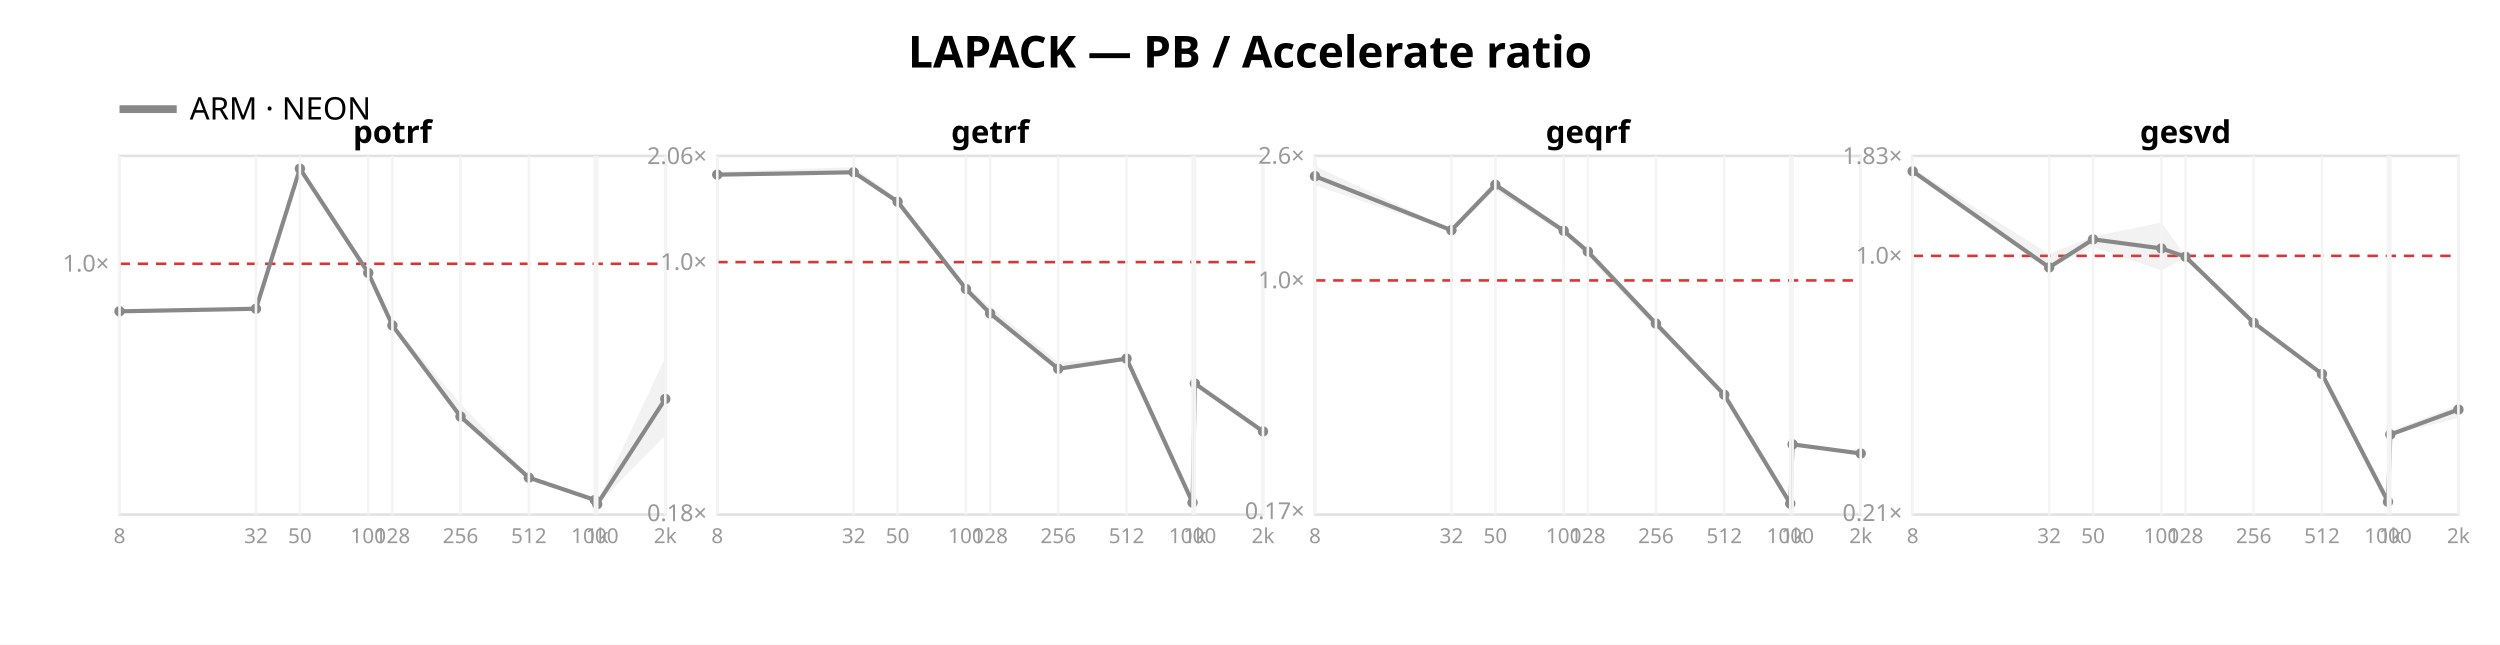
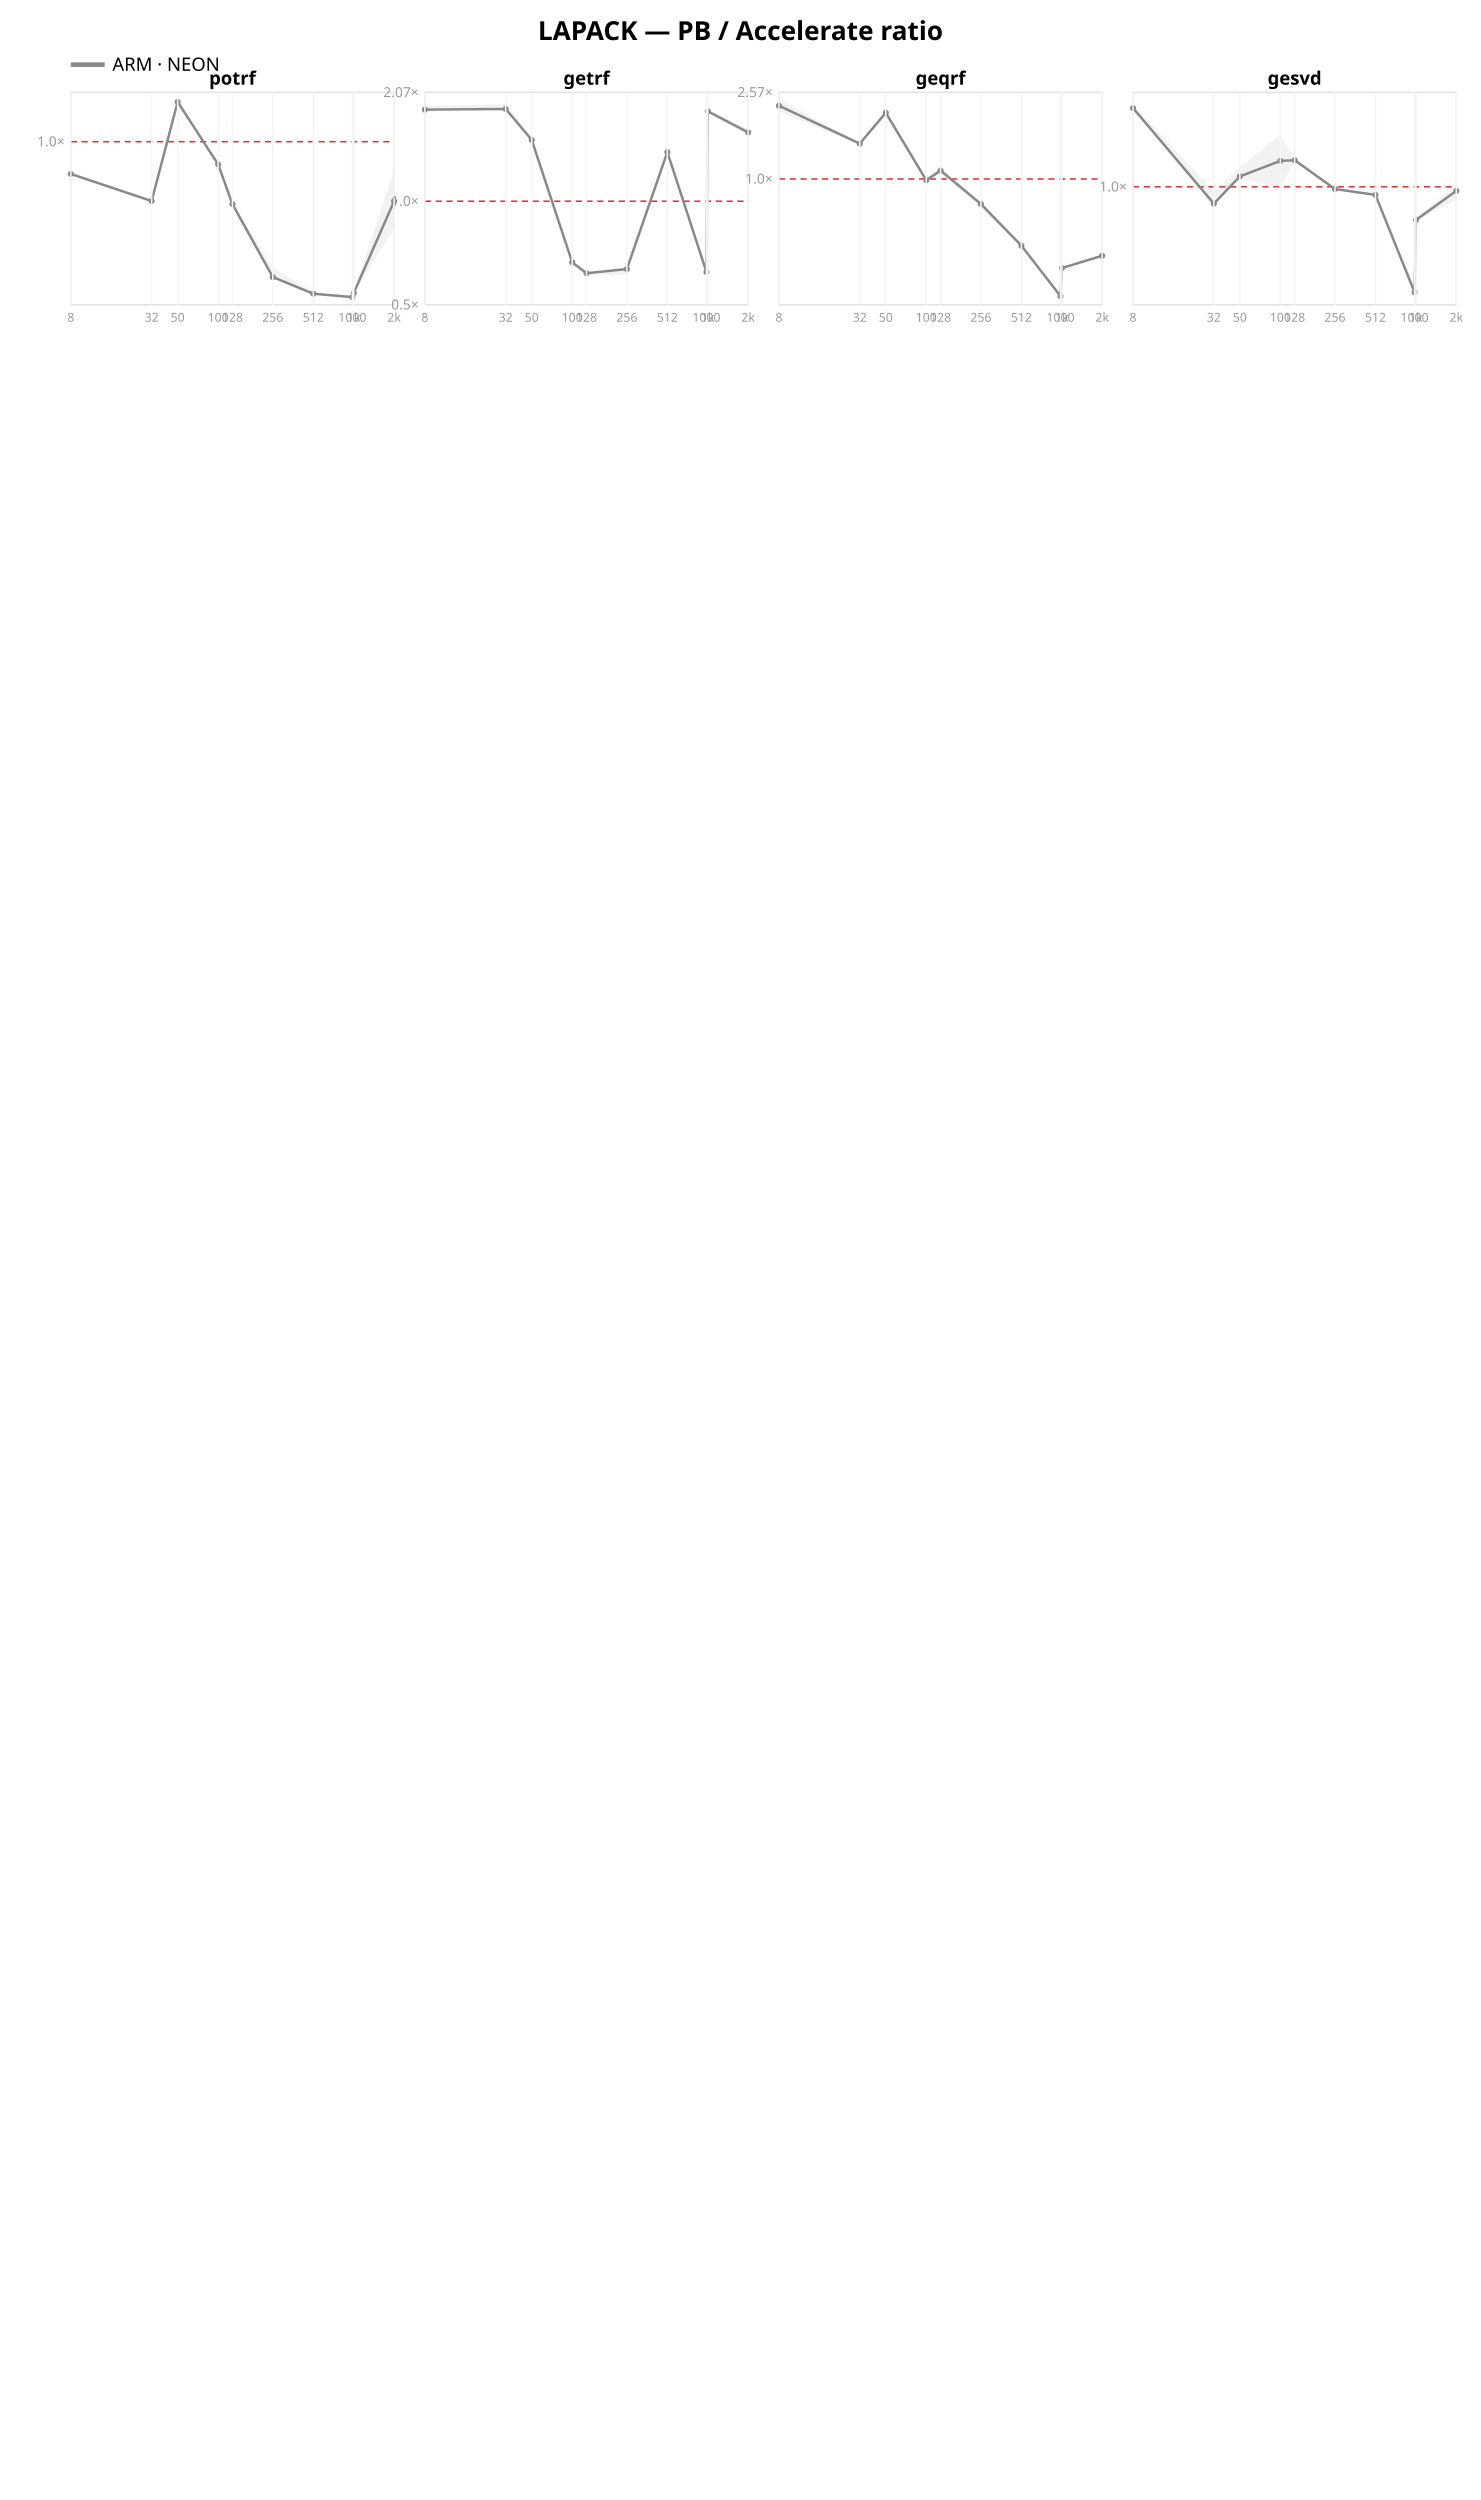
- <svg xmlns="http://www.w3.org/2000/svg" width="962" height="248" font-family="sans-serif">
-   <rect width="962" height="248" fill="white" />
+ <svg xmlns="http://www.w3.org/2000/svg" width="962" height="1624" font-family="sans-serif">
+   <rect width="962" height="1624" fill="white" />
  <text x="481.0" y="26" text-anchor="middle" font-size="17" font-weight="bold">LAPACK — PB / Accelerate ratio</text>
  <line x1="46" y1="42" x2="68" y2="42" stroke="#888888" stroke-width="3" />
  <text x="73" y="46" font-size="12">ARM · NEON</text>
  <rect x="46" y="60" width="210" height="138" fill="none" stroke="#e2e2e2" />
-   <line x1="46" y1="101.5" x2="256" y2="101.5" stroke="#d33" stroke-dasharray="4 3" />
-   <text x="42" y="104.5" text-anchor="end" font-size="9" fill="#999">1.0×</text>
-   <polygon points="46.0,119.2 98.5,118.7 115.4,64.1 141.7,103.7 151.0,124.7 177.2,155.3 203.5,183.1 228.9,191.5 229.8,193.3 256.0,137.6 256.0,167.5 229.8,194.2 228.9,192.5 203.5,184.2 177.2,160.7 151.0,126.1 141.7,105.6 115.4,65.6 98.5,119.5 46.0,120.1" fill="#888888" opacity="0.11" />
-   <polyline points="46.0,119.8 98.5,118.8 115.4,64.9 141.7,105.0 151.0,125.2 177.2,160.3 203.5,183.8 228.9,192.4 229.8,194.0 256.0,153.5" fill="none" stroke="#888888" stroke-width="1.6" />
-   <circle cx="46.0" cy="119.8" r="2" fill="#888888" />
-   <circle cx="98.5" cy="118.8" r="2" fill="#888888" />
-   <circle cx="115.4" cy="64.9" r="2" fill="#888888" />
-   <circle cx="141.7" cy="105.0" r="2" fill="#888888" />
-   <circle cx="151.0" cy="125.2" r="2" fill="#888888" />
-   <circle cx="177.2" cy="160.3" r="2" fill="#888888" />
-   <circle cx="203.5" cy="183.8" r="2" fill="#888888" />
-   <circle cx="228.9" cy="192.4" r="2" fill="#888888" />
-   <circle cx="229.8" cy="194.0" r="2" fill="#888888" />
-   <circle cx="256.0" cy="153.5" r="2" fill="#888888" />
+   <line x1="46" y1="92.051" x2="256" y2="92.051" stroke="#d33" stroke-dasharray="4 3" />
+   <text x="42" y="95.051" text-anchor="end" font-size="9" fill="#999">1.0×</text>
+   <polygon points="46.0,112.6 98.5,130.3 115.4,65.1 141.7,105.9 151.0,131.9 177.2,173.5 203.5,189.9 228.9,192.4 229.8,189.5 256.0,110.6 256.0,148.6 229.8,190.5 228.9,193.2 203.5,191.5 177.2,180.5 151.0,134.1 141.7,108.1 115.4,67.3 98.5,131.5 46.0,113.3" fill="#888888" opacity="0.11" />
+   <polyline points="46.0,113.0 98.5,130.6 115.4,66.2 141.7,106.8 151.0,132.6 177.2,180.0 203.5,190.8 228.9,193.0 229.8,190.3 256.0,130.7" fill="none" stroke="#888888" stroke-width="1.6" />
+   <circle cx="46.0" cy="113.0" r="2" fill="#888888" />
+   <circle cx="98.5" cy="130.6" r="2" fill="#888888" />
+   <circle cx="115.4" cy="66.2" r="2" fill="#888888" />
+   <circle cx="141.7" cy="106.8" r="2" fill="#888888" />
+   <circle cx="151.0" cy="132.6" r="2" fill="#888888" />
+   <circle cx="177.2" cy="180.0" r="2" fill="#888888" />
+   <circle cx="203.5" cy="190.8" r="2" fill="#888888" />
+   <circle cx="228.9" cy="193.0" r="2" fill="#888888" />
+   <circle cx="229.8" cy="190.3" r="2" fill="#888888" />
+   <circle cx="256.0" cy="130.7" r="2" fill="#888888" />
  <text x="151.0" y="55" text-anchor="middle" font-size="12" font-weight="bold">potrf</text>
  <line x1="46.0" y1="60" x2="46.0" y2="198" stroke="#f4f4f4" />
  <text x="46.0" y="209" text-anchor="middle" font-size="8" fill="#999">8</text>
  <line x1="98.5" y1="60" x2="98.5" y2="198" stroke="#f4f4f4" />
  <text x="98.5" y="209" text-anchor="middle" font-size="8" fill="#999">32</text>
  <line x1="115.4" y1="60" x2="115.4" y2="198" stroke="#f4f4f4" />
  <text x="115.4" y="209" text-anchor="middle" font-size="8" fill="#999">50</text>
  <line x1="141.7" y1="60" x2="141.7" y2="198" stroke="#f4f4f4" />
  <text x="141.7" y="209" text-anchor="middle" font-size="8" fill="#999">100</text>
  <line x1="151.0" y1="60" x2="151.0" y2="198" stroke="#f4f4f4" />
  <text x="151.0" y="209" text-anchor="middle" font-size="8" fill="#999">128</text>
  <line x1="177.2" y1="60" x2="177.2" y2="198" stroke="#f4f4f4" />
  <text x="177.2" y="209" text-anchor="middle" font-size="8" fill="#999">256</text>
  <line x1="203.5" y1="60" x2="203.5" y2="198" stroke="#f4f4f4" />
  <text x="203.5" y="209" text-anchor="middle" font-size="8" fill="#999">512</text>
  <line x1="228.9" y1="60" x2="228.9" y2="198" stroke="#f4f4f4" />
  <text x="228.9" y="209" text-anchor="middle" font-size="8" fill="#999">1000</text>
  <line x1="229.8" y1="60" x2="229.8" y2="198" stroke="#f4f4f4" />
  <text x="229.8" y="209" text-anchor="middle" font-size="8" fill="#999">1k</text>
  <line x1="256.0" y1="60" x2="256.0" y2="198" stroke="#f4f4f4" />
  <text x="256.0" y="209" text-anchor="middle" font-size="8" fill="#999">2k</text>
  <rect x="276" y="60" width="210" height="138" fill="none" stroke="#e2e2e2" />
-   <line x1="276" y1="100.867" x2="486" y2="100.867" stroke="#d33" stroke-dasharray="4 3" />
-   <text x="272" y="200.531" text-anchor="end" font-size="9" fill="#999">0.18×</text>
-   <text x="272" y="103.867" text-anchor="end" font-size="9" fill="#999">1.0×</text>
-   <text x="272" y="63.128" text-anchor="end" font-size="9" fill="#999">2.06×</text>
-   <polygon points="276.0,66.1 328.5,64.3 345.4,76.4 371.7,109.9 381.0,118.1 407.2,139.3 433.5,137.7 458.9,192.9 459.8,147.5 486.0,165.8 486.0,166.4 459.8,147.8 458.9,193.9 433.5,138.3 407.2,142.2 381.0,120.9 371.7,111.4 345.4,78.1 328.5,66.4 276.0,68.2" fill="#888888" opacity="0.11" />
-   <polyline points="276.0,67.2 328.5,66.3 345.4,77.6 371.7,111.2 381.0,120.6 407.2,141.9 433.5,138.0 458.9,193.4 459.8,147.6 486.0,166.0" fill="none" stroke="#888888" stroke-width="1.6" />
-   <circle cx="276.0" cy="67.2" r="2" fill="#888888" />
-   <circle cx="328.5" cy="66.3" r="2" fill="#888888" />
-   <circle cx="345.4" cy="77.6" r="2" fill="#888888" />
-   <circle cx="371.7" cy="111.2" r="2" fill="#888888" />
-   <circle cx="381.0" cy="120.6" r="2" fill="#888888" />
-   <circle cx="407.2" cy="141.9" r="2" fill="#888888" />
-   <circle cx="433.5" cy="138.0" r="2" fill="#888888" />
-   <circle cx="458.9" cy="193.4" r="2" fill="#888888" />
-   <circle cx="459.8" cy="147.6" r="2" fill="#888888" />
-   <circle cx="486.0" cy="166.0" r="2" fill="#888888" />
+   <line x1="276" y1="130.712" x2="486" y2="130.712" stroke="#d33" stroke-dasharray="4 3" />
+   <text x="272" y="201.0" text-anchor="end" font-size="9" fill="#999">0.5×</text>
+   <text x="272" y="133.712" text-anchor="end" font-size="9" fill="#999">1.0×</text>
+   <text x="272" y="63.084" text-anchor="end" font-size="9" fill="#999">2.07×</text>
+   <polygon points="276.0,68.8 328.5,67.5 345.4,88.7 371.7,169.7 381.0,176.5 407.2,173.4 433.5,98.2 458.9,176.1 459.8,72.1 486.0,83.8 486.0,88.0 459.8,73.5 458.9,177.6 433.5,99.4 407.2,178.6 381.0,178.5 371.7,172.3 345.4,91.7 328.5,71.0 276.0,72.0" fill="#888888" opacity="0.11" />
+   <polyline points="276.0,71.2 328.5,70.8 345.4,90.9 371.7,170.4 381.0,177.5 407.2,174.8 433.5,98.8 458.9,176.7 459.8,72.3 486.0,86.0" fill="none" stroke="#888888" stroke-width="1.6" />
+   <circle cx="276.0" cy="71.2" r="2" fill="#888888" />
+   <circle cx="328.5" cy="70.8" r="2" fill="#888888" />
+   <circle cx="345.4" cy="90.9" r="2" fill="#888888" />
+   <circle cx="371.7" cy="170.4" r="2" fill="#888888" />
+   <circle cx="381.0" cy="177.5" r="2" fill="#888888" />
+   <circle cx="407.2" cy="174.8" r="2" fill="#888888" />
+   <circle cx="433.5" cy="98.8" r="2" fill="#888888" />
+   <circle cx="458.9" cy="176.7" r="2" fill="#888888" />
+   <circle cx="459.8" cy="72.3" r="2" fill="#888888" />
+   <circle cx="486.0" cy="86.0" r="2" fill="#888888" />
  <text x="381.0" y="55" text-anchor="middle" font-size="12" font-weight="bold">getrf</text>
  <line x1="276.0" y1="60" x2="276.0" y2="198" stroke="#f4f4f4" />
  <text x="276.0" y="209" text-anchor="middle" font-size="8" fill="#999">8</text>
  <line x1="328.5" y1="60" x2="328.5" y2="198" stroke="#f4f4f4" />
  <text x="328.5" y="209" text-anchor="middle" font-size="8" fill="#999">32</text>
  <line x1="345.4" y1="60" x2="345.4" y2="198" stroke="#f4f4f4" />
  <text x="345.4" y="209" text-anchor="middle" font-size="8" fill="#999">50</text>
  <line x1="371.7" y1="60" x2="371.7" y2="198" stroke="#f4f4f4" />
  <text x="371.7" y="209" text-anchor="middle" font-size="8" fill="#999">100</text>
  <line x1="381.0" y1="60" x2="381.0" y2="198" stroke="#f4f4f4" />
  <text x="381.0" y="209" text-anchor="middle" font-size="8" fill="#999">128</text>
  <line x1="407.2" y1="60" x2="407.2" y2="198" stroke="#f4f4f4" />
  <text x="407.2" y="209" text-anchor="middle" font-size="8" fill="#999">256</text>
  <line x1="433.5" y1="60" x2="433.5" y2="198" stroke="#f4f4f4" />
  <text x="433.5" y="209" text-anchor="middle" font-size="8" fill="#999">512</text>
  <line x1="458.9" y1="60" x2="458.9" y2="198" stroke="#f4f4f4" />
  <text x="458.9" y="209" text-anchor="middle" font-size="8" fill="#999">1000</text>
  <line x1="459.8" y1="60" x2="459.8" y2="198" stroke="#f4f4f4" />
  <text x="459.8" y="209" text-anchor="middle" font-size="8" fill="#999">1k</text>
  <line x1="486.0" y1="60" x2="486.0" y2="198" stroke="#f4f4f4" />
  <text x="486.0" y="209" text-anchor="middle" font-size="8" fill="#999">2k</text>
  <rect x="506" y="60" width="210" height="138" fill="none" stroke="#e2e2e2" />
-   <line x1="506" y1="107.912" x2="716" y2="107.912" stroke="#d33" stroke-dasharray="4 3" />
-   <text x="502" y="199.733" text-anchor="end" font-size="9" fill="#999">0.17×</text>
-   <text x="502" y="110.912" text-anchor="end" font-size="9" fill="#999">1.0×</text>
-   <text x="502" y="63.017" text-anchor="end" font-size="9" fill="#999">2.6×</text>
-   <polygon points="506.0,63.9 558.5,88.4 575.4,70.3 601.7,88.5 611.0,96.4 637.2,124.1 663.5,151.8 688.9,193.5 689.8,170.8 716.0,174.0 716.0,174.7 689.8,171.3 688.9,194.4 663.5,152.0 637.2,126.3 611.0,98.6 601.7,90.0 575.4,73.2 558.5,89.0 506.0,71.3" fill="#888888" opacity="0.11" />
-   <polyline points="506.0,67.8 558.5,88.6 575.4,71.1 601.7,88.8 611.0,96.8 637.2,124.5 663.5,151.9 688.9,193.8 689.8,171.0 716.0,174.5" fill="none" stroke="#888888" stroke-width="1.6" />
-   <circle cx="506.0" cy="67.8" r="2" fill="#888888" />
-   <circle cx="558.5" cy="88.6" r="2" fill="#888888" />
-   <circle cx="575.4" cy="71.1" r="2" fill="#888888" />
-   <circle cx="601.7" cy="88.8" r="2" fill="#888888" />
-   <circle cx="611.0" cy="96.8" r="2" fill="#888888" />
-   <circle cx="637.2" cy="124.5" r="2" fill="#888888" />
-   <circle cx="663.5" cy="151.9" r="2" fill="#888888" />
-   <circle cx="688.9" cy="193.8" r="2" fill="#888888" />
-   <circle cx="689.8" cy="171.0" r="2" fill="#888888" />
-   <circle cx="716.0" cy="174.5" r="2" fill="#888888" />
+   <line x1="506" y1="116.276" x2="716" y2="116.276" stroke="#d33" stroke-dasharray="4 3" />
+   <text x="502" y="119.276" text-anchor="end" font-size="9" fill="#999">1.0×</text>
+   <text x="502" y="63.021" text-anchor="end" font-size="9" fill="#999">2.57×</text>
+   <polygon points="506.0,64.6 558.5,92.8 575.4,72.3 601.7,115.6 611.0,109.0 637.2,132.0 663.5,159.4 688.9,192.2 689.8,173.9 716.0,165.8 716.0,166.2 689.8,175.3 688.9,193.7 663.5,160.1 637.2,135.8 611.0,111.8 601.7,118.4 575.4,75.7 558.5,93.6 506.0,72.6" fill="#888888" opacity="0.11" />
+   <polyline points="506.0,68.7 558.5,93.3 575.4,73.2 601.7,117.1 611.0,110.8 637.2,132.5 663.5,159.6 688.9,192.4 689.8,174.1 716.0,166.1" fill="none" stroke="#888888" stroke-width="1.6" />
+   <circle cx="506.0" cy="68.7" r="2" fill="#888888" />
+   <circle cx="558.5" cy="93.3" r="2" fill="#888888" />
+   <circle cx="575.4" cy="73.2" r="2" fill="#888888" />
+   <circle cx="601.7" cy="117.1" r="2" fill="#888888" />
+   <circle cx="611.0" cy="110.8" r="2" fill="#888888" />
+   <circle cx="637.2" cy="132.5" r="2" fill="#888888" />
+   <circle cx="663.5" cy="159.6" r="2" fill="#888888" />
+   <circle cx="688.9" cy="192.4" r="2" fill="#888888" />
+   <circle cx="689.8" cy="174.1" r="2" fill="#888888" />
+   <circle cx="716.0" cy="166.1" r="2" fill="#888888" />
  <text x="611.0" y="55" text-anchor="middle" font-size="12" font-weight="bold">geqrf</text>
  <line x1="506.0" y1="60" x2="506.0" y2="198" stroke="#f4f4f4" />
  <text x="506.0" y="209" text-anchor="middle" font-size="8" fill="#999">8</text>
  <line x1="558.5" y1="60" x2="558.5" y2="198" stroke="#f4f4f4" />
  <text x="558.5" y="209" text-anchor="middle" font-size="8" fill="#999">32</text>
  <line x1="575.4" y1="60" x2="575.4" y2="198" stroke="#f4f4f4" />
  <text x="575.4" y="209" text-anchor="middle" font-size="8" fill="#999">50</text>
  <line x1="601.7" y1="60" x2="601.7" y2="198" stroke="#f4f4f4" />
  <text x="601.7" y="209" text-anchor="middle" font-size="8" fill="#999">100</text>
  <line x1="611.0" y1="60" x2="611.0" y2="198" stroke="#f4f4f4" />
  <text x="611.0" y="209" text-anchor="middle" font-size="8" fill="#999">128</text>
  <line x1="637.2" y1="60" x2="637.2" y2="198" stroke="#f4f4f4" />
  <text x="637.2" y="209" text-anchor="middle" font-size="8" fill="#999">256</text>
  <line x1="663.5" y1="60" x2="663.5" y2="198" stroke="#f4f4f4" />
  <text x="663.5" y="209" text-anchor="middle" font-size="8" fill="#999">512</text>
  <line x1="688.9" y1="60" x2="688.9" y2="198" stroke="#f4f4f4" />
  <text x="688.9" y="209" text-anchor="middle" font-size="8" fill="#999">1000</text>
  <line x1="689.8" y1="60" x2="689.8" y2="198" stroke="#f4f4f4" />
  <text x="689.8" y="209" text-anchor="middle" font-size="8" fill="#999">1k</text>
  <line x1="716.0" y1="60" x2="716.0" y2="198" stroke="#f4f4f4" />
  <text x="716.0" y="209" text-anchor="middle" font-size="8" fill="#999">2k</text>
  <rect x="736" y="60" width="210" height="138" fill="none" stroke="#e2e2e2" />
-   <line x1="736" y1="98.455" x2="946" y2="98.455" stroke="#d33" stroke-dasharray="4 3" />
-   <text x="732" y="200.472" text-anchor="end" font-size="9" fill="#999">0.21×</text>
-   <text x="732" y="101.455" text-anchor="end" font-size="9" fill="#999">1.0×</text>
-   <text x="732" y="63.113" text-anchor="end" font-size="9" fill="#999">1.83×</text>
-   <polygon points="736.0,64.9 788.5,97.7 805.4,91.0 831.7,85.6 841.0,98.5 867.2,124.1 893.5,143.5 918.9,190.8 919.8,166.0 946.0,155.7 946.0,160.8 919.8,167.5 918.9,193.4 893.5,144.0 867.2,124.4 841.0,99.2 831.7,104.1 805.4,95.0 788.5,103.1 736.0,66.3" fill="#888888" opacity="0.11" />
-   <polyline points="736.0,65.9 788.5,102.9 805.4,92.1 831.7,95.6 841.0,98.8 867.2,124.2 893.5,143.9 918.9,193.1 919.8,167.2 946.0,157.6" fill="none" stroke="#888888" stroke-width="1.6" />
-   <circle cx="736.0" cy="65.9" r="2" fill="#888888" />
-   <circle cx="788.5" cy="102.9" r="2" fill="#888888" />
-   <circle cx="805.4" cy="92.1" r="2" fill="#888888" />
-   <circle cx="831.7" cy="95.6" r="2" fill="#888888" />
-   <circle cx="841.0" cy="98.8" r="2" fill="#888888" />
-   <circle cx="867.2" cy="124.2" r="2" fill="#888888" />
-   <circle cx="893.5" cy="143.9" r="2" fill="#888888" />
-   <circle cx="918.9" cy="193.1" r="2" fill="#888888" />
-   <circle cx="919.8" cy="167.2" r="2" fill="#888888" />
-   <circle cx="946.0" cy="157.6" r="2" fill="#888888" />
+   <line x1="736" y1="121.34" x2="946" y2="121.34" stroke="#d33" stroke-dasharray="4 3" />
+   <text x="732" y="124.34" text-anchor="end" font-size="9" fill="#999">1.0×</text>
+   <polygon points="736.0,68.1 788.5,124.3 805.4,108.7 831.7,87.6 841.0,103.6 867.2,122.5 893.5,126.3 918.9,186.2 919.8,141.1 946.0,120.6 946.0,129.9 919.8,143.4 918.9,190.3 893.5,126.8 867.2,123.1 841.0,104.5 831.7,122.3 805.4,115.5 788.5,132.7 736.0,71.4" fill="#888888" opacity="0.11" />
+   <polyline points="736.0,70.2 788.5,132.3 805.4,114.6 831.7,104.5 841.0,104.1 867.2,122.8 893.5,126.6 918.9,189.9 919.8,142.9 946.0,124.0" fill="none" stroke="#888888" stroke-width="1.6" />
+   <circle cx="736.0" cy="70.2" r="2" fill="#888888" />
+   <circle cx="788.5" cy="132.3" r="2" fill="#888888" />
+   <circle cx="805.4" cy="114.6" r="2" fill="#888888" />
+   <circle cx="831.7" cy="104.5" r="2" fill="#888888" />
+   <circle cx="841.0" cy="104.1" r="2" fill="#888888" />
+   <circle cx="867.2" cy="122.8" r="2" fill="#888888" />
+   <circle cx="893.5" cy="126.6" r="2" fill="#888888" />
+   <circle cx="918.9" cy="189.9" r="2" fill="#888888" />
+   <circle cx="919.8" cy="142.9" r="2" fill="#888888" />
+   <circle cx="946.0" cy="124.0" r="2" fill="#888888" />
  <text x="841.0" y="55" text-anchor="middle" font-size="12" font-weight="bold">gesvd</text>
  <line x1="736.0" y1="60" x2="736.0" y2="198" stroke="#f4f4f4" />
  <text x="736.0" y="209" text-anchor="middle" font-size="8" fill="#999">8</text>
  <line x1="788.5" y1="60" x2="788.5" y2="198" stroke="#f4f4f4" />
  <text x="788.5" y="209" text-anchor="middle" font-size="8" fill="#999">32</text>
  <line x1="805.4" y1="60" x2="805.4" y2="198" stroke="#f4f4f4" />
  <text x="805.4" y="209" text-anchor="middle" font-size="8" fill="#999">50</text>
  <line x1="831.7" y1="60" x2="831.7" y2="198" stroke="#f4f4f4" />
  <text x="831.7" y="209" text-anchor="middle" font-size="8" fill="#999">100</text>
  <line x1="841.0" y1="60" x2="841.0" y2="198" stroke="#f4f4f4" />
  <text x="841.0" y="209" text-anchor="middle" font-size="8" fill="#999">128</text>
  <line x1="867.2" y1="60" x2="867.2" y2="198" stroke="#f4f4f4" />
  <text x="867.2" y="209" text-anchor="middle" font-size="8" fill="#999">256</text>
  <line x1="893.5" y1="60" x2="893.5" y2="198" stroke="#f4f4f4" />
  <text x="893.5" y="209" text-anchor="middle" font-size="8" fill="#999">512</text>
  <line x1="918.9" y1="60" x2="918.9" y2="198" stroke="#f4f4f4" />
  <text x="918.9" y="209" text-anchor="middle" font-size="8" fill="#999">1000</text>
  <line x1="919.8" y1="60" x2="919.8" y2="198" stroke="#f4f4f4" />
  <text x="919.8" y="209" text-anchor="middle" font-size="8" fill="#999">1k</text>
  <line x1="946.0" y1="60" x2="946.0" y2="198" stroke="#f4f4f4" />
  <text x="946.0" y="209" text-anchor="middle" font-size="8" fill="#999">2k</text>
</svg>
